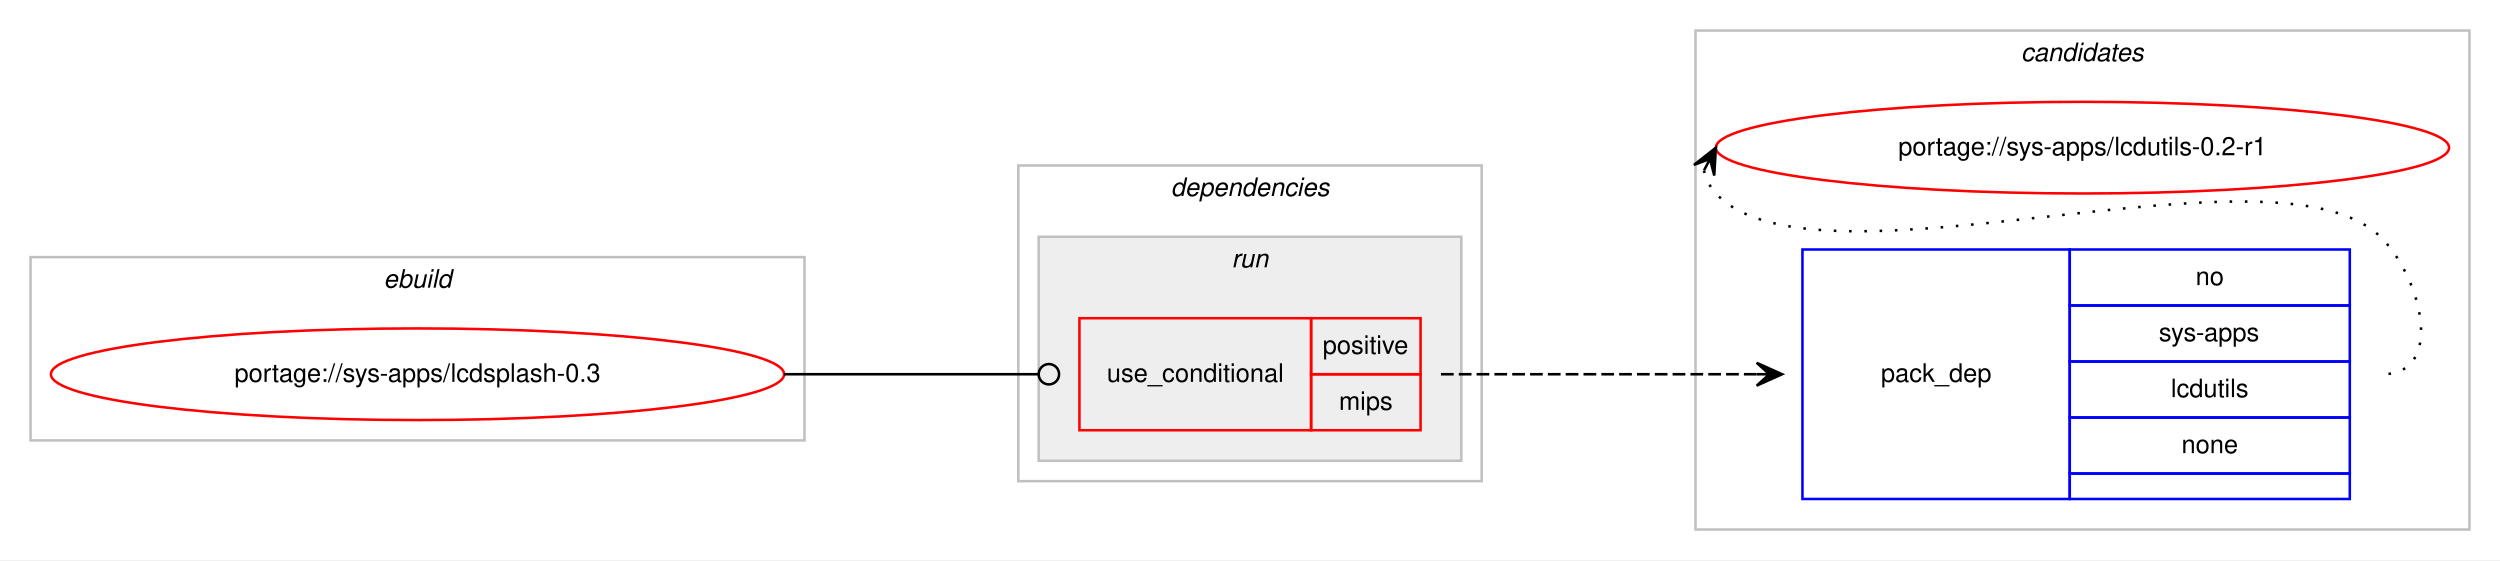
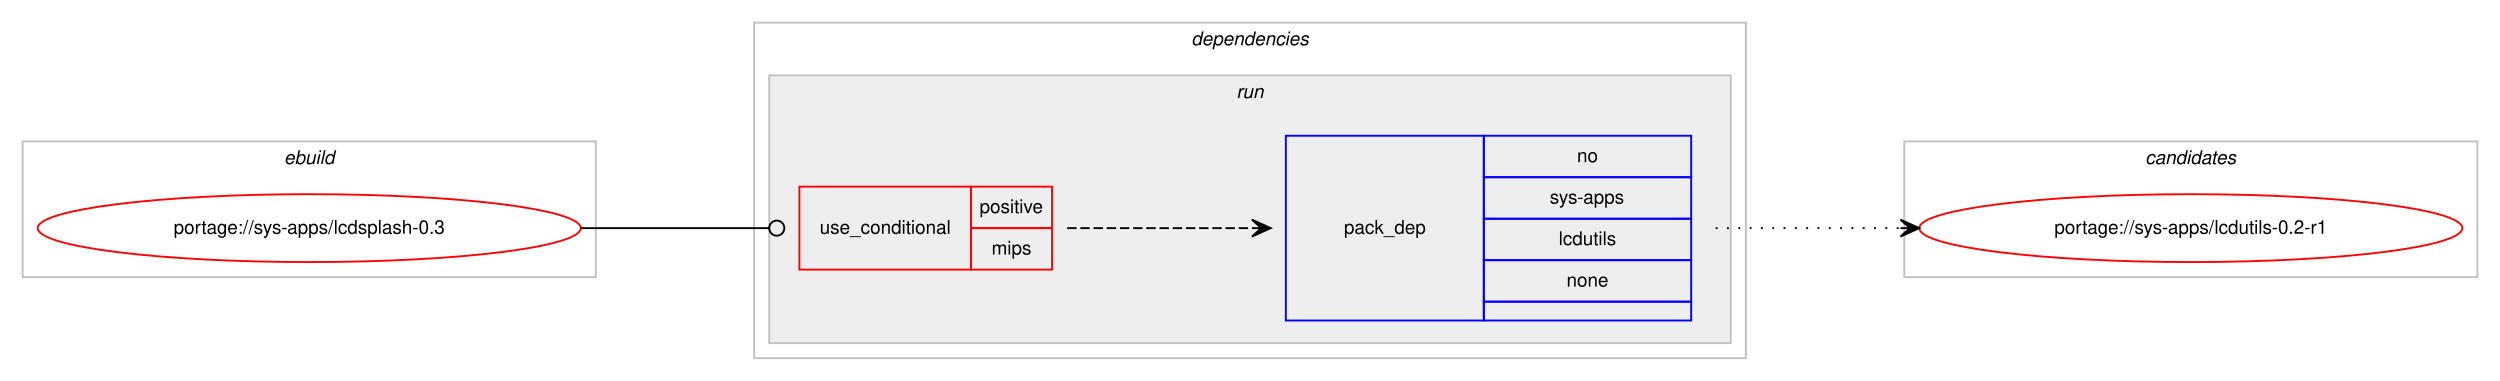
- <svg xmlns="http://www.w3.org/2000/svg" xmlns:xlink="http://www.w3.org/1999/xlink" width="982pt" height="220pt" viewBox="0.00 0.00 982.00 220.00">
-   <g id="graph0" class="graph" transform="scale(1 1) rotate(0) translate(4 216)">
-     <polygon fill="#ffffff" stroke="transparent" points="-4,4 -4,-216 978,-216 978,4 -4,4" />
-     <g id="clust8" class="cluster">
-       <polygon fill="none" stroke="#c0c0c0" points="662,-8 662,-204 966,-204 966,-8 662,-8" />
-       <text text-anchor="start" x="789.824" y="-192" font-family="Helvetica,sans-Serif" font-style="italic" font-size="10.00" fill="#000000">candidates</text>
-     </g>
+ <svg xmlns="http://www.w3.org/2000/svg" xmlns:xlink="http://www.w3.org/1999/xlink" width="1326pt" height="202pt" viewBox="0.00 0.00 1326.00 202.00">
+   <g id="graph0" class="graph" transform="scale(1 1) rotate(0) translate(4 198)">
+     <polygon fill="#ffffff" stroke="transparent" points="-4,4 -4,-198 1322,-198 1322,4 -4,4" />
    <g id="clust1" class="cluster">
-       <polygon fill="none" stroke="#c0c0c0" points="8,-43 8,-115 312,-115 312,-43 8,-43" />
-       <text text-anchor="start" x="146.663" y="-103" font-family="Helvetica,sans-Serif" font-style="italic" font-size="10.00" fill="#000000">ebuild</text>
+       <polygon fill="none" stroke="#c0c0c0" points="8,-51 8,-123 312,-123 312,-51 8,-51" />
+       <text text-anchor="start" x="146.663" y="-111" font-family="Helvetica,sans-Serif" font-style="italic" font-size="10.00" fill="#000000">ebuild</text>
    </g>
    <g id="clust2" class="cluster">
-       <polygon fill="none" stroke="#c0c0c0" points="396,-27 396,-151 578,-151 578,-27 396,-27" />
-       <text text-anchor="start" x="455.875" y="-139" font-family="Helvetica,sans-Serif" font-style="italic" font-size="10.00" fill="#000000">dependencies</text>
+       <polygon fill="none" stroke="#c0c0c0" points="396,-8 396,-186 922,-186 922,-8 396,-8" />
+       <text text-anchor="start" x="627.875" y="-174" font-family="Helvetica,sans-Serif" font-style="italic" font-size="10.00" fill="#000000">dependencies</text>
    </g>
    <g id="clust5" class="cluster">
-       <polygon fill="#eeeeee" stroke="#c0c0c0" points="404,-35 404,-123 570,-123 570,-35 404,-35" />
-       <text text-anchor="start" x="479.776" y="-111" font-family="Helvetica,sans-Serif" font-style="italic" font-size="10.00" fill="#000000">run</text>
+       <polygon fill="#eeeeee" stroke="#c0c0c0" points="404,-16 404,-158 914,-158 914,-16 404,-16" />
+       <text text-anchor="start" x="651.777" y="-146" font-family="Helvetica,sans-Serif" font-style="italic" font-size="10.00" fill="#000000">run</text>
+     </g>
+     <g id="clust8" class="cluster">
+       <polygon fill="none" stroke="#c0c0c0" points="1006,-51 1006,-123 1310,-123 1310,-51 1006,-51" />
+       <text text-anchor="start" x="1133.824" y="-111" font-family="Helvetica,sans-Serif" font-style="italic" font-size="10.00" fill="#000000">candidates</text>
    </g>
    <g id="node1" class="node">
      <g id="a_node1">
        <a xlink:href="../sys-apps/lcdsplash-0.3.svg" xlink:title="portage://sys-apps/lcdsplash-0.3">
-           <ellipse fill="none" stroke="#ff0000" cx="160" cy="-69" rx="144" ry="18" />
-           <text text-anchor="middle" x="160" y="-66" font-family="Helvetica,sans-Serif" font-size="10.00" fill="#000000">portage://sys-apps/lcdsplash-0.3</text>
+           <ellipse fill="none" stroke="#ff0000" cx="160" cy="-77" rx="144" ry="18" />
+           <text text-anchor="middle" x="160" y="-74" font-family="Helvetica,sans-Serif" font-size="10.00" fill="#000000">portage://sys-apps/lcdsplash-0.3</text>
        </a>
      </g>
    </g>
    <g id="node2" class="node">
-       <polygon fill="none" stroke="#ff0000" points="420,-47 420,-91 511,-91 511,-47 420,-47" />
-       <text text-anchor="start" x="430.767" y="-66" font-family="Helvetica,sans-Serif" font-size="10.00" fill="#000000">use_conditional</text>
-       <polygon fill="none" stroke="#ff0000" points="511,-69 511,-91 554,-91 554,-69 511,-69" />
-       <text text-anchor="start" x="515.553" y="-77" font-family="Helvetica,sans-Serif" font-size="10.00" fill="#000000">positive</text>
-       <polygon fill="none" stroke="#ff0000" points="511,-47 511,-69 554,-69 554,-47 511,-47" />
-       <text text-anchor="start" x="521.947" y="-55" font-family="Helvetica,sans-Serif" font-size="10.00" fill="#000000">mips</text>
+       <polygon fill="none" stroke="#ff0000" points="420,-55 420,-99 511,-99 511,-55 420,-55" />
+       <text text-anchor="start" x="430.767" y="-74" font-family="Helvetica,sans-Serif" font-size="10.00" fill="#000000">use_conditional</text>
+       <polygon fill="none" stroke="#ff0000" points="511,-77 511,-99 554,-99 554,-77 511,-77" />
+       <text text-anchor="start" x="515.553" y="-85" font-family="Helvetica,sans-Serif" font-size="10.00" fill="#000000">positive</text>
+       <polygon fill="none" stroke="#ff0000" points="511,-55 511,-77 554,-77 554,-55 511,-55" />
+       <text text-anchor="start" x="521.947" y="-63" font-family="Helvetica,sans-Serif" font-size="10.00" fill="#000000">mips</text>
    </g>
    <g id="edge2" class="edge">
-       <path fill="none" stroke="#000000" d="M304,-69C349.188,-69 362.47,-69 403.919,-69" />
-       <ellipse fill="none" stroke="#000000" cx="408" cy="-69" rx="4" ry="4" />
+       <path fill="none" stroke="#000000" d="M304,-77C349.188,-77 362.47,-77 403.919,-77" />
+       <ellipse fill="none" stroke="#000000" cx="408" cy="-77" rx="4" ry="4" />
    </g>
    <g id="node3" class="node">
-       <polygon fill="none" stroke="#0000ff" points="704,-20 704,-118 809,-118 809,-20 704,-20" />
-       <text text-anchor="start" x="734.823" y="-66" font-family="Helvetica,sans-Serif" font-size="10.00" fill="#000000">pack_dep</text>
-       <polygon fill="none" stroke="#0000ff" points="809,-96 809,-118 919,-118 919,-96 809,-96" />
-       <text text-anchor="start" x="858.441" y="-104" font-family="Helvetica,sans-Serif" font-size="10.00" fill="#000000">no</text>
-       <polygon fill="none" stroke="#0000ff" points="809,-74 809,-96 919,-96 919,-74 809,-74" />
-       <text text-anchor="start" x="843.997" y="-82" font-family="Helvetica,sans-Serif" font-size="10.00" fill="#000000">sys-apps</text>
-       <polygon fill="none" stroke="#0000ff" points="809,-52 809,-74 919,-74 919,-52 809,-52" />
-       <text text-anchor="start" x="848.723" y="-60" font-family="Helvetica,sans-Serif" font-size="10.00" fill="#000000">lcdutils</text>
-       <polygon fill="none" stroke="#0000ff" points="809,-30 809,-52 919,-52 919,-30 809,-30" />
-       <text text-anchor="start" x="852.882" y="-38" font-family="Helvetica,sans-Serif" font-size="10.00" fill="#000000">none</text>
-       <polygon fill="none" stroke="#0000ff" points="809,-20 809,-30 919,-30 919,-20 809,-20" />
+       <polygon fill="none" stroke="#0000ff" points="678,-28 678,-126 783,-126 783,-28 678,-28" />
+       <text text-anchor="start" x="708.823" y="-74" font-family="Helvetica,sans-Serif" font-size="10.00" fill="#000000">pack_dep</text>
+       <polygon fill="none" stroke="#0000ff" points="783,-104 783,-126 893,-126 893,-104 783,-104" />
+       <text text-anchor="start" x="832.441" y="-112" font-family="Helvetica,sans-Serif" font-size="10.00" fill="#000000">no</text>
+       <polygon fill="none" stroke="#0000ff" points="783,-82 783,-104 893,-104 893,-82 783,-82" />
+       <text text-anchor="start" x="817.997" y="-90" font-family="Helvetica,sans-Serif" font-size="10.00" fill="#000000">sys-apps</text>
+       <polygon fill="none" stroke="#0000ff" points="783,-60 783,-82 893,-82 893,-60 783,-60" />
+       <text text-anchor="start" x="822.723" y="-68" font-family="Helvetica,sans-Serif" font-size="10.00" fill="#000000">lcdutils</text>
+       <polygon fill="none" stroke="#0000ff" points="783,-38 783,-60 893,-60 893,-38 783,-38" />
+       <text text-anchor="start" x="826.882" y="-46" font-family="Helvetica,sans-Serif" font-size="10.00" fill="#000000">none</text>
+       <polygon fill="none" stroke="#0000ff" points="783,-28 783,-38 893,-38 893,-28 783,-28" />
    </g>
    <g id="edge1" class="edge">
-       <path fill="none" stroke="#000000" stroke-dasharray="5,2" d="M562,-69C618.066,-69 634.546,-69 685.973,-69" />
-       <polygon fill="#000000" stroke="#000000" points="696,-69 686,-73.5 691,-69 686,-69 686,-69 686,-69 691,-69 686,-64.5 696,-69 696,-69" />
+       <path fill="none" stroke="#000000" stroke-dasharray="5,2" d="M562,-77C606.438,-77 620.02,-77 659.878,-77" />
+       <polygon fill="#000000" stroke="#000000" points="670,-77 660,-81.5 665,-77 660,-77 660,-77 660,-77 665,-77 660,-72.5 670,-77 670,-77" />
    </g>
    <g id="node4" class="node">
      <g id="a_node4">
        <a xlink:href="../sys-apps/lcdutils-0.2-r1.svg" xlink:title="portage://sys-apps/lcdutils-0.2-r1">
-           <ellipse fill="none" stroke="#ff0000" cx="814" cy="-158" rx="144" ry="18" />
-           <text text-anchor="middle" x="814" y="-155" font-family="Helvetica,sans-Serif" font-size="10.00" fill="#000000">portage://sys-apps/lcdutils-0.2-r1</text>
+           <ellipse fill="none" stroke="#ff0000" cx="1158" cy="-77" rx="144" ry="18" />
+           <text text-anchor="middle" x="1158" y="-74" font-family="Helvetica,sans-Serif" font-size="10.00" fill="#000000">portage://sys-apps/lcdutils-0.2-r1</text>
        </a>
      </g>
    </g>
    <g id="edge3" class="edge">
-       <path fill="none" stroke="#000000" stroke-dasharray="1,5" d="M665.303,-149.011C666.046,-145.792 667.782,-142.375 670,-140 709.827,-97.343 892.173,-164.657 932,-122 948.075,-104.782 955.556,-69 932,-69" />
-       <polygon fill="#000000" stroke="#000000" points="670,-158 661.38,-151.221 667.684,-153.569 665.368,-149.137 665.368,-149.137 665.368,-149.137 667.684,-153.569 669.357,-147.053 670,-158 670,-158" />
+       <path fill="none" stroke="#000000" stroke-dasharray="1,5" d="M906,-77C950.438,-77 964.02,-77 1003.878,-77" />
+       <polygon fill="#000000" stroke="#000000" points="1014,-77 1004,-81.5 1009,-77 1004,-77 1004,-77 1004,-77 1009,-77 1004,-72.5 1014,-77 1014,-77" />
    </g>
  </g>
</svg>
